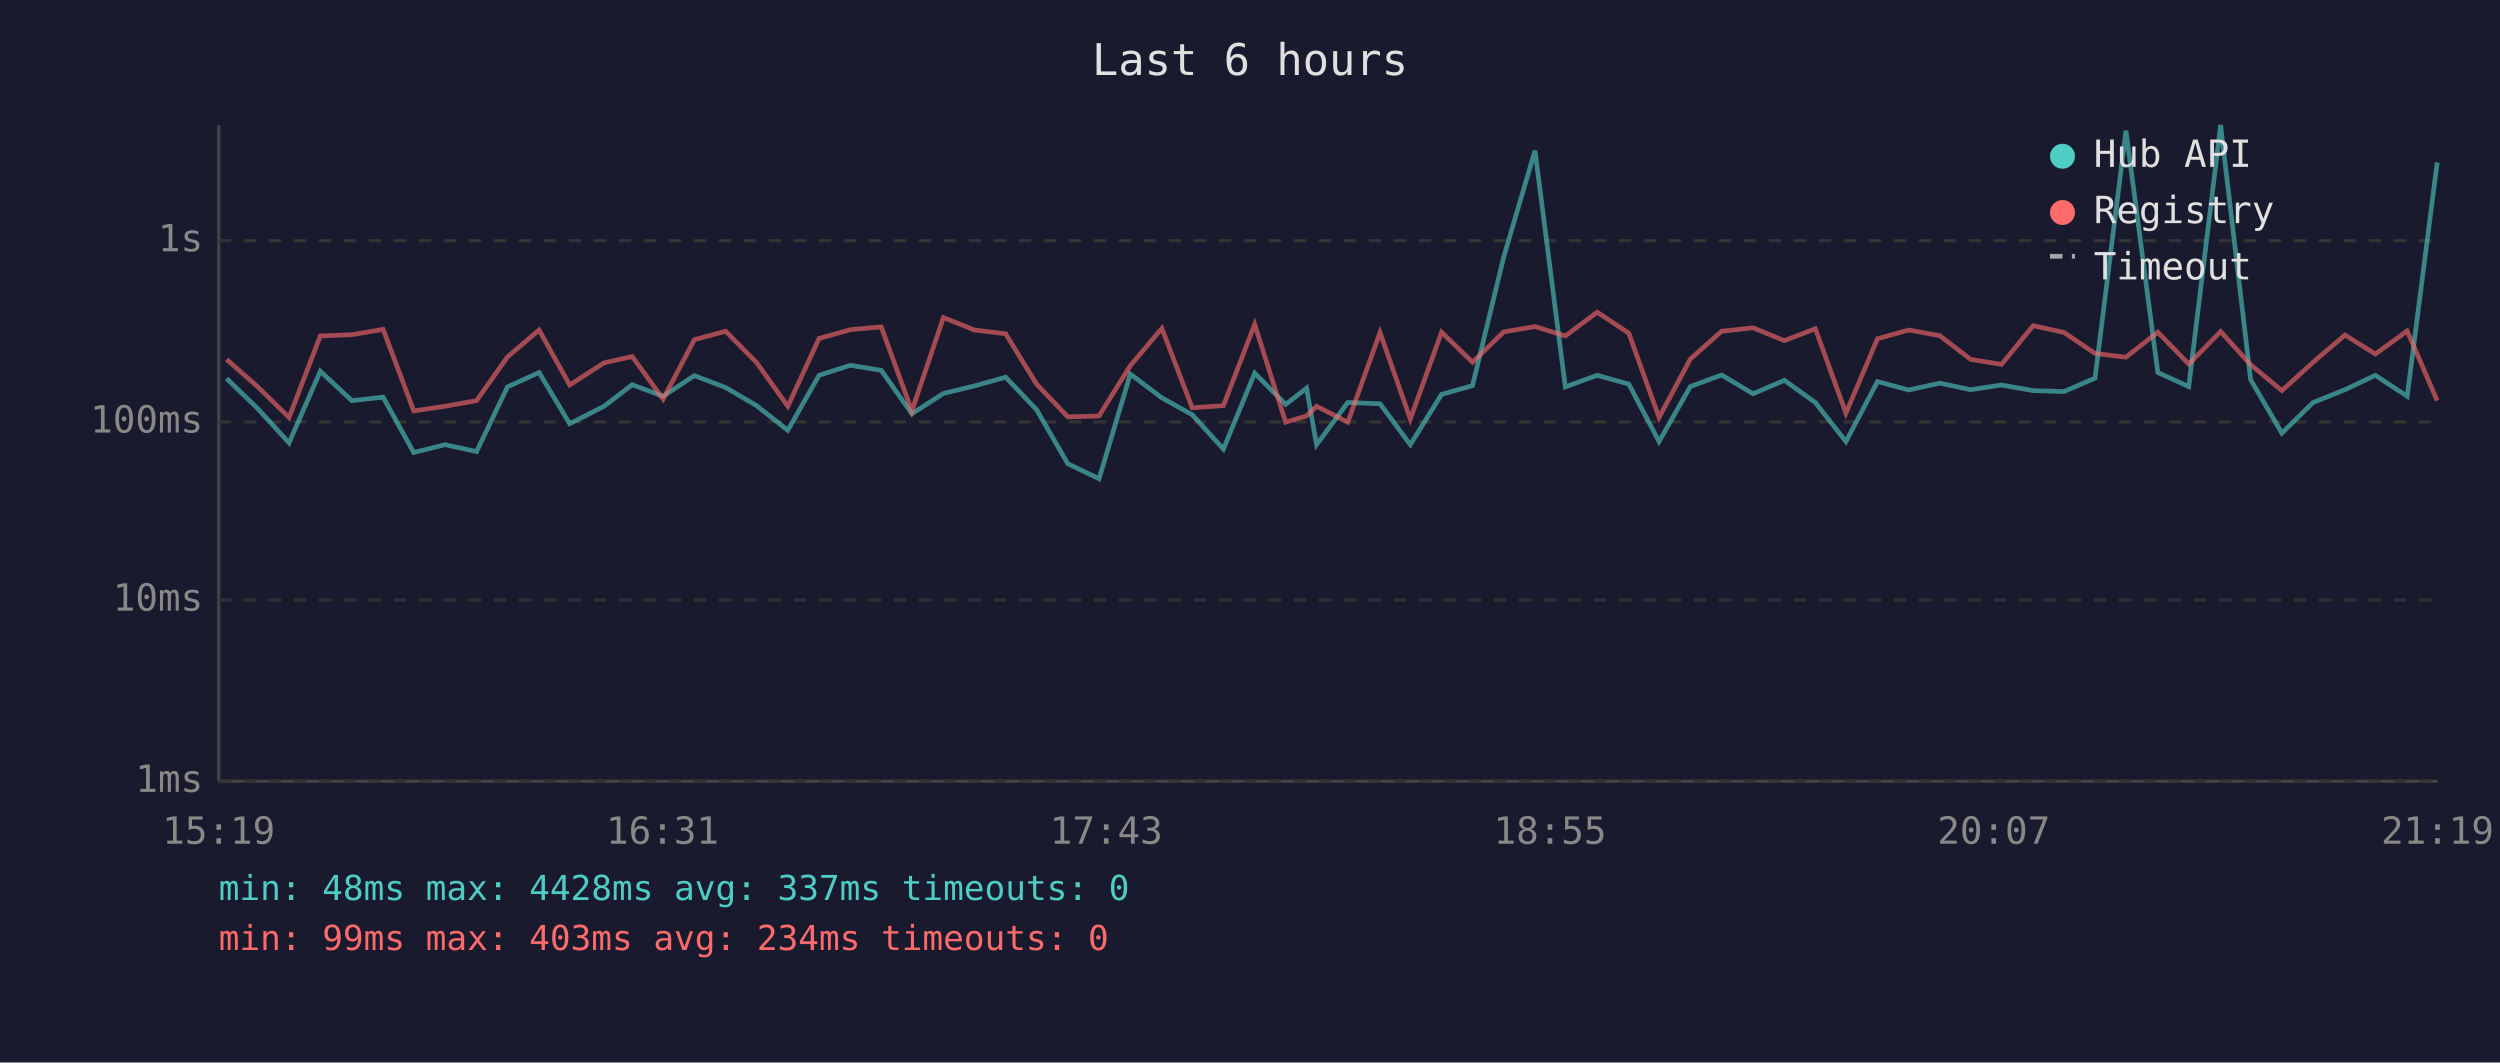
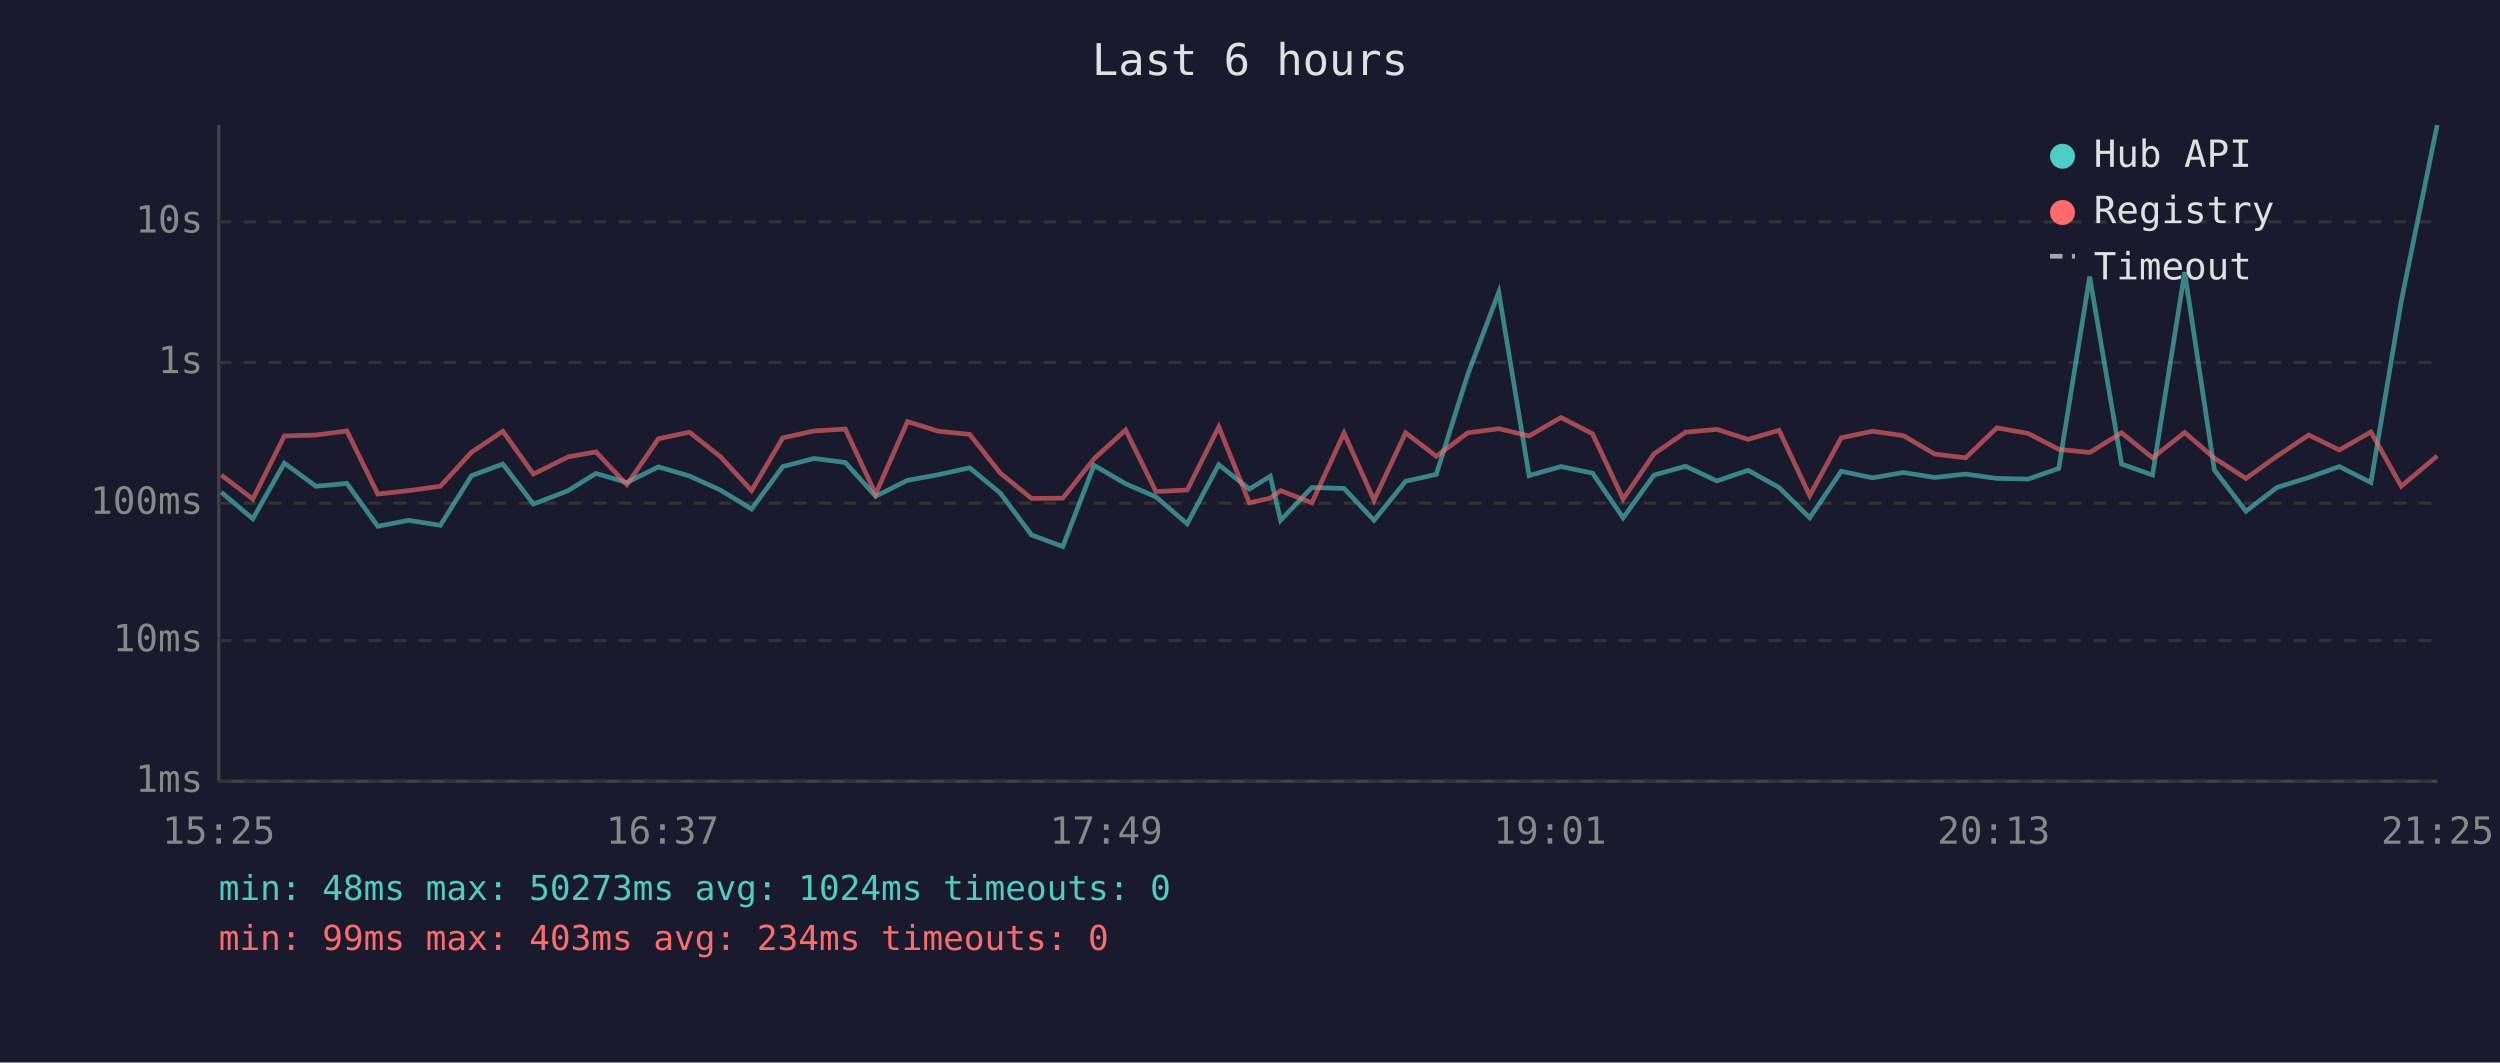
<svg xmlns="http://www.w3.org/2000/svg" viewBox="0 0 800 340" font-family="monospace" font-size="12">
  <rect width="800" height="340" fill="#1a1a2e" />
  <text x="400" y="24" fill="#e0e0e0" font-size="14" text-anchor="middle">Last 6 hours</text>
  <line x1="70" y1="40" x2="70" y2="250" stroke="#444" stroke-width="1" />
  <line x1="70" y1="250" x2="780" y2="250" stroke="#444" stroke-width="1" />
  <line x1="70" y1="250" x2="780" y2="250" stroke="#333" stroke-width="1" stroke-dasharray="4" />
  <text x="65" y="250" fill="#888" text-anchor="end" dominant-baseline="middle">1ms</text>
-   <line x1="70" y1="192" x2="780" y2="192" stroke="#333" stroke-width="1" stroke-dasharray="4" />
-   <text x="65" y="192" fill="#888" text-anchor="end" dominant-baseline="middle">10ms</text>
-   <line x1="70" y1="135" x2="780" y2="135" stroke="#333" stroke-width="1" stroke-dasharray="4" />
-   <text x="65" y="135" fill="#888" text-anchor="end" dominant-baseline="middle">100ms</text>
-   <line x1="70" y1="77" x2="780" y2="77" stroke="#333" stroke-width="1" stroke-dasharray="4" />
-   <text x="65" y="77" fill="#888" text-anchor="end" dominant-baseline="middle">1s</text>
-   <text x="70" y="270" fill="#888" text-anchor="middle">15:19</text>
-   <text x="212" y="270" fill="#888" text-anchor="middle">16:31</text>
-   <text x="354" y="270" fill="#888" text-anchor="middle">17:43</text>
-   <text x="496" y="270" fill="#888" text-anchor="middle">18:55</text>
-   <text x="638" y="270" fill="#888" text-anchor="middle">20:07</text>
-   <text x="780" y="270" fill="#888" text-anchor="middle">21:19</text>
-   <polyline points="72.5,121.1 82.4,130.7 92.5,141.7 102.5,118.8 112.6,128.2 122.6,127.1 132.4,144.8 142.4,142.3 152.5,144.5 162.4,123.8 172.5,119.2 182.3,135.6 193.3,130.0 202.3,123.1 212.2,126.8 222.2,120.2 232.2,124.0 242.1,129.8 252.1,137.7 262.1,120.1 272.1,116.9 282.0,118.5 291.8,132.4 301.9,125.9 311.8,123.5 321.8,120.7 331.7,131.1 341.7,148.4 351.7,153.2 361.7,119.7 371.8,127.3 381.5,132.7 391.5,143.7 401.5,119.4 411.4,129.4 418.1,124.2 421.3,142.3 431.3,128.8 441.6,129.2 451.3,142.3 461.3,126.2 471.2,123.4 481.2,82.2 491.2,48.2 500.9,123.8 511.1,120.1 521.2,122.9 530.9,141.3 540.9,123.7 550.9,120.0 561.0,126.0 571.0,121.7 580.9,128.8 590.7,141.3 600.8,122.1 610.8,124.8 620.7,122.6 630.6,124.7 640.5,123.2 650.6,125.0 660.5,125.3 670.4,121.0 680.3,41.8 690.5,119.2 700.4,123.7 710.6,40.0 720.2,121.5 730.2,138.6 740.2,128.8 750.4,124.7 760.1,120.1 770.3,126.8 779.9,52.0" fill="none" stroke="#4ecdc4" stroke-width="1.5" opacity="0.6" />
-   <polyline points="72.5,115.0 82.4,123.7 92.5,133.6 102.5,107.5 112.6,107.1 122.6,105.4 132.4,131.5 142.4,130.0 152.5,128.2 162.4,114.2 172.5,105.6 182.3,123.2 193.3,116.1 202.3,114.1 212.2,127.7 222.2,108.7 232.2,106.0 242.1,116.0 252.1,130.0 262.1,108.3 272.1,105.5 282.0,104.6 291.8,131.5 301.9,101.6 311.8,105.6 321.8,106.8 331.7,122.9 341.7,133.4 351.7,133.1 361.7,117.0 371.8,105.1 381.5,130.5 391.5,129.8 401.5,103.8 411.4,135.1 418.1,133.1 421.3,130.0 431.3,135.1 441.6,106.4 451.3,134.1 461.3,106.3 471.2,115.9 481.2,106.2 491.2,104.5 500.9,107.5 511.1,99.9 521.2,106.6 530.9,133.6 540.9,114.9 550.9,106.0 561.0,104.9 571.0,109.0 580.9,105.2 590.7,132.2 600.8,108.4 610.8,105.6 620.7,107.4 630.6,115.0 640.5,116.6 650.6,104.2 660.5,106.4 670.4,113.1 680.3,114.3 690.5,106.3 700.4,116.5 710.6,106.1 720.2,116.7 730.2,125.0 740.2,115.9 750.4,107.2 760.1,113.3 770.3,105.9 779.9,128.2" fill="none" stroke="#ff6b6b" stroke-width="1.5" opacity="0.6" />
+   <line x1="70" y1="205" x2="780" y2="205" stroke="#333" stroke-width="1" stroke-dasharray="4" />
+   <text x="65" y="205" fill="#888" text-anchor="end" dominant-baseline="middle">10ms</text>
+   <line x1="70" y1="161" x2="780" y2="161" stroke="#333" stroke-width="1" stroke-dasharray="4" />
+   <text x="65" y="161" fill="#888" text-anchor="end" dominant-baseline="middle">100ms</text>
+   <line x1="70" y1="116" x2="780" y2="116" stroke="#333" stroke-width="1" stroke-dasharray="4" />
+   <text x="65" y="116" fill="#888" text-anchor="end" dominant-baseline="middle">1s</text>
+   <line x1="70" y1="71" x2="780" y2="71" stroke="#333" stroke-width="1" stroke-dasharray="4" />
+   <text x="65" y="71" fill="#888" text-anchor="end" dominant-baseline="middle">10s</text>
+   <text x="70" y="270" fill="#888" text-anchor="middle">15:25</text>
+   <text x="212" y="270" fill="#888" text-anchor="middle">16:37</text>
+   <text x="354" y="270" fill="#888" text-anchor="middle">17:49</text>
+   <text x="496" y="270" fill="#888" text-anchor="middle">19:01</text>
+   <text x="638" y="270" fill="#888" text-anchor="middle">20:13</text>
+   <text x="780" y="270" fill="#888" text-anchor="middle">21:25</text>
+   <polyline points="70.8,157.5 80.9,166.0 91.0,148.2 101.1,155.6 111.0,154.7 120.9,168.4 130.8,166.5 140.9,168.1 150.9,152.2 160.9,148.5 170.7,161.3 181.8,157.0 190.7,151.5 200.6,154.4 210.7,149.4 220.6,152.3 230.5,156.8 240.5,162.9 250.5,149.3 260.5,146.7 270.5,148.0 280.2,158.8 290.4,153.7 300.3,151.9 310.3,149.7 320.1,157.8 330.1,171.2 340.1,174.9 350.1,148.9 360.2,154.8 369.9,159.0 379.9,167.6 390.0,148.7 399.8,156.5 406.5,152.4 409.8,166.5 419.8,156.0 430.1,156.3 439.7,166.5 449.8,154.0 459.6,151.8 469.7,119.8 479.6,93.5 489.3,152.2 499.5,149.3 509.6,151.4 519.4,165.7 529.3,152.0 539.4,149.2 549.4,153.9 559.4,150.5 569.3,156.0 579.1,165.7 589.2,150.8 599.2,152.9 609.1,151.2 619.1,152.8 629.0,151.7 639.0,153.1 649.0,153.3 658.8,149.9 668.7,88.5 678.9,148.5 688.8,152.0 699.1,87.1 708.6,150.4 718.7,163.6 728.6,156.0 738.8,152.8 748.6,149.3 758.7,154.4 768.4,96.4 779.9,40.0" fill="none" stroke="#4ecdc4" stroke-width="1.5" opacity="0.6" />
+   <polyline points="70.8,152.0 80.9,159.7 91.0,139.5 101.1,139.2 111.0,137.9 120.9,158.1 130.8,157.0 140.9,155.6 150.9,144.7 160.9,138.0 170.7,151.7 181.8,146.2 190.7,144.6 200.6,155.1 210.7,140.4 220.6,138.3 230.5,146.1 240.5,157.0 250.5,140.1 260.5,137.9 270.5,137.3 280.2,158.1 290.4,134.9 300.3,138.0 310.3,139.0 320.1,151.4 330.1,159.5 340.1,159.4 350.1,146.8 360.2,137.6 369.9,157.3 379.9,156.8 390.0,136.6 399.8,160.9 406.5,159.4 409.8,157.0 419.8,160.9 430.1,138.6 439.7,160.1 449.8,138.5 459.6,146.0 469.7,138.5 479.6,137.2 489.3,139.5 499.5,133.6 509.6,138.8 519.4,159.7 529.3,145.2 539.4,138.3 549.4,137.4 559.4,140.6 569.3,137.7 579.1,158.6 589.2,140.1 599.2,138.0 609.1,139.4 619.1,145.3 629.0,146.5 639.0,136.9 649.0,138.7 658.8,143.8 668.7,144.8 678.9,138.5 688.8,146.5 699.1,138.4 708.6,146.6 718.7,153.1 728.6,146.0 738.8,139.2 748.6,144.0 758.7,138.2 768.4,155.6 779.9,145.9" fill="none" stroke="#ff6b6b" stroke-width="1.5" opacity="0.6" />
  <circle cx="660" cy="50" r="4" fill="#4ecdc4" />
  <text x="670" y="50" fill="#e0e0e0" dominant-baseline="middle">Hub API</text>
  <circle cx="660" cy="68" r="4" fill="#ff6b6b" />
  <text x="670" y="68" fill="#e0e0e0" dominant-baseline="middle">Registry</text>
  <line x1="656" y1="82" x2="664" y2="82" stroke="#e0e0e0" stroke-width="1.5" stroke-dasharray="4,3" opacity="0.7" />
  <text x="670" y="86" fill="#e0e0e0" dominant-baseline="middle">Timeout</text>
-   <text x="70" y="288" fill="#4ecdc4" font-size="11">min: 48ms  max: 4428ms  avg: 337ms  timeouts: 0</text>
+   <text x="70" y="288" fill="#4ecdc4" font-size="11">min: 48ms  max: 50273ms  avg: 1024ms  timeouts: 0</text>
  <text x="70" y="304" fill="#ff6b6b" font-size="11">min: 99ms  max: 403ms  avg: 234ms  timeouts: 0</text>
</svg>
